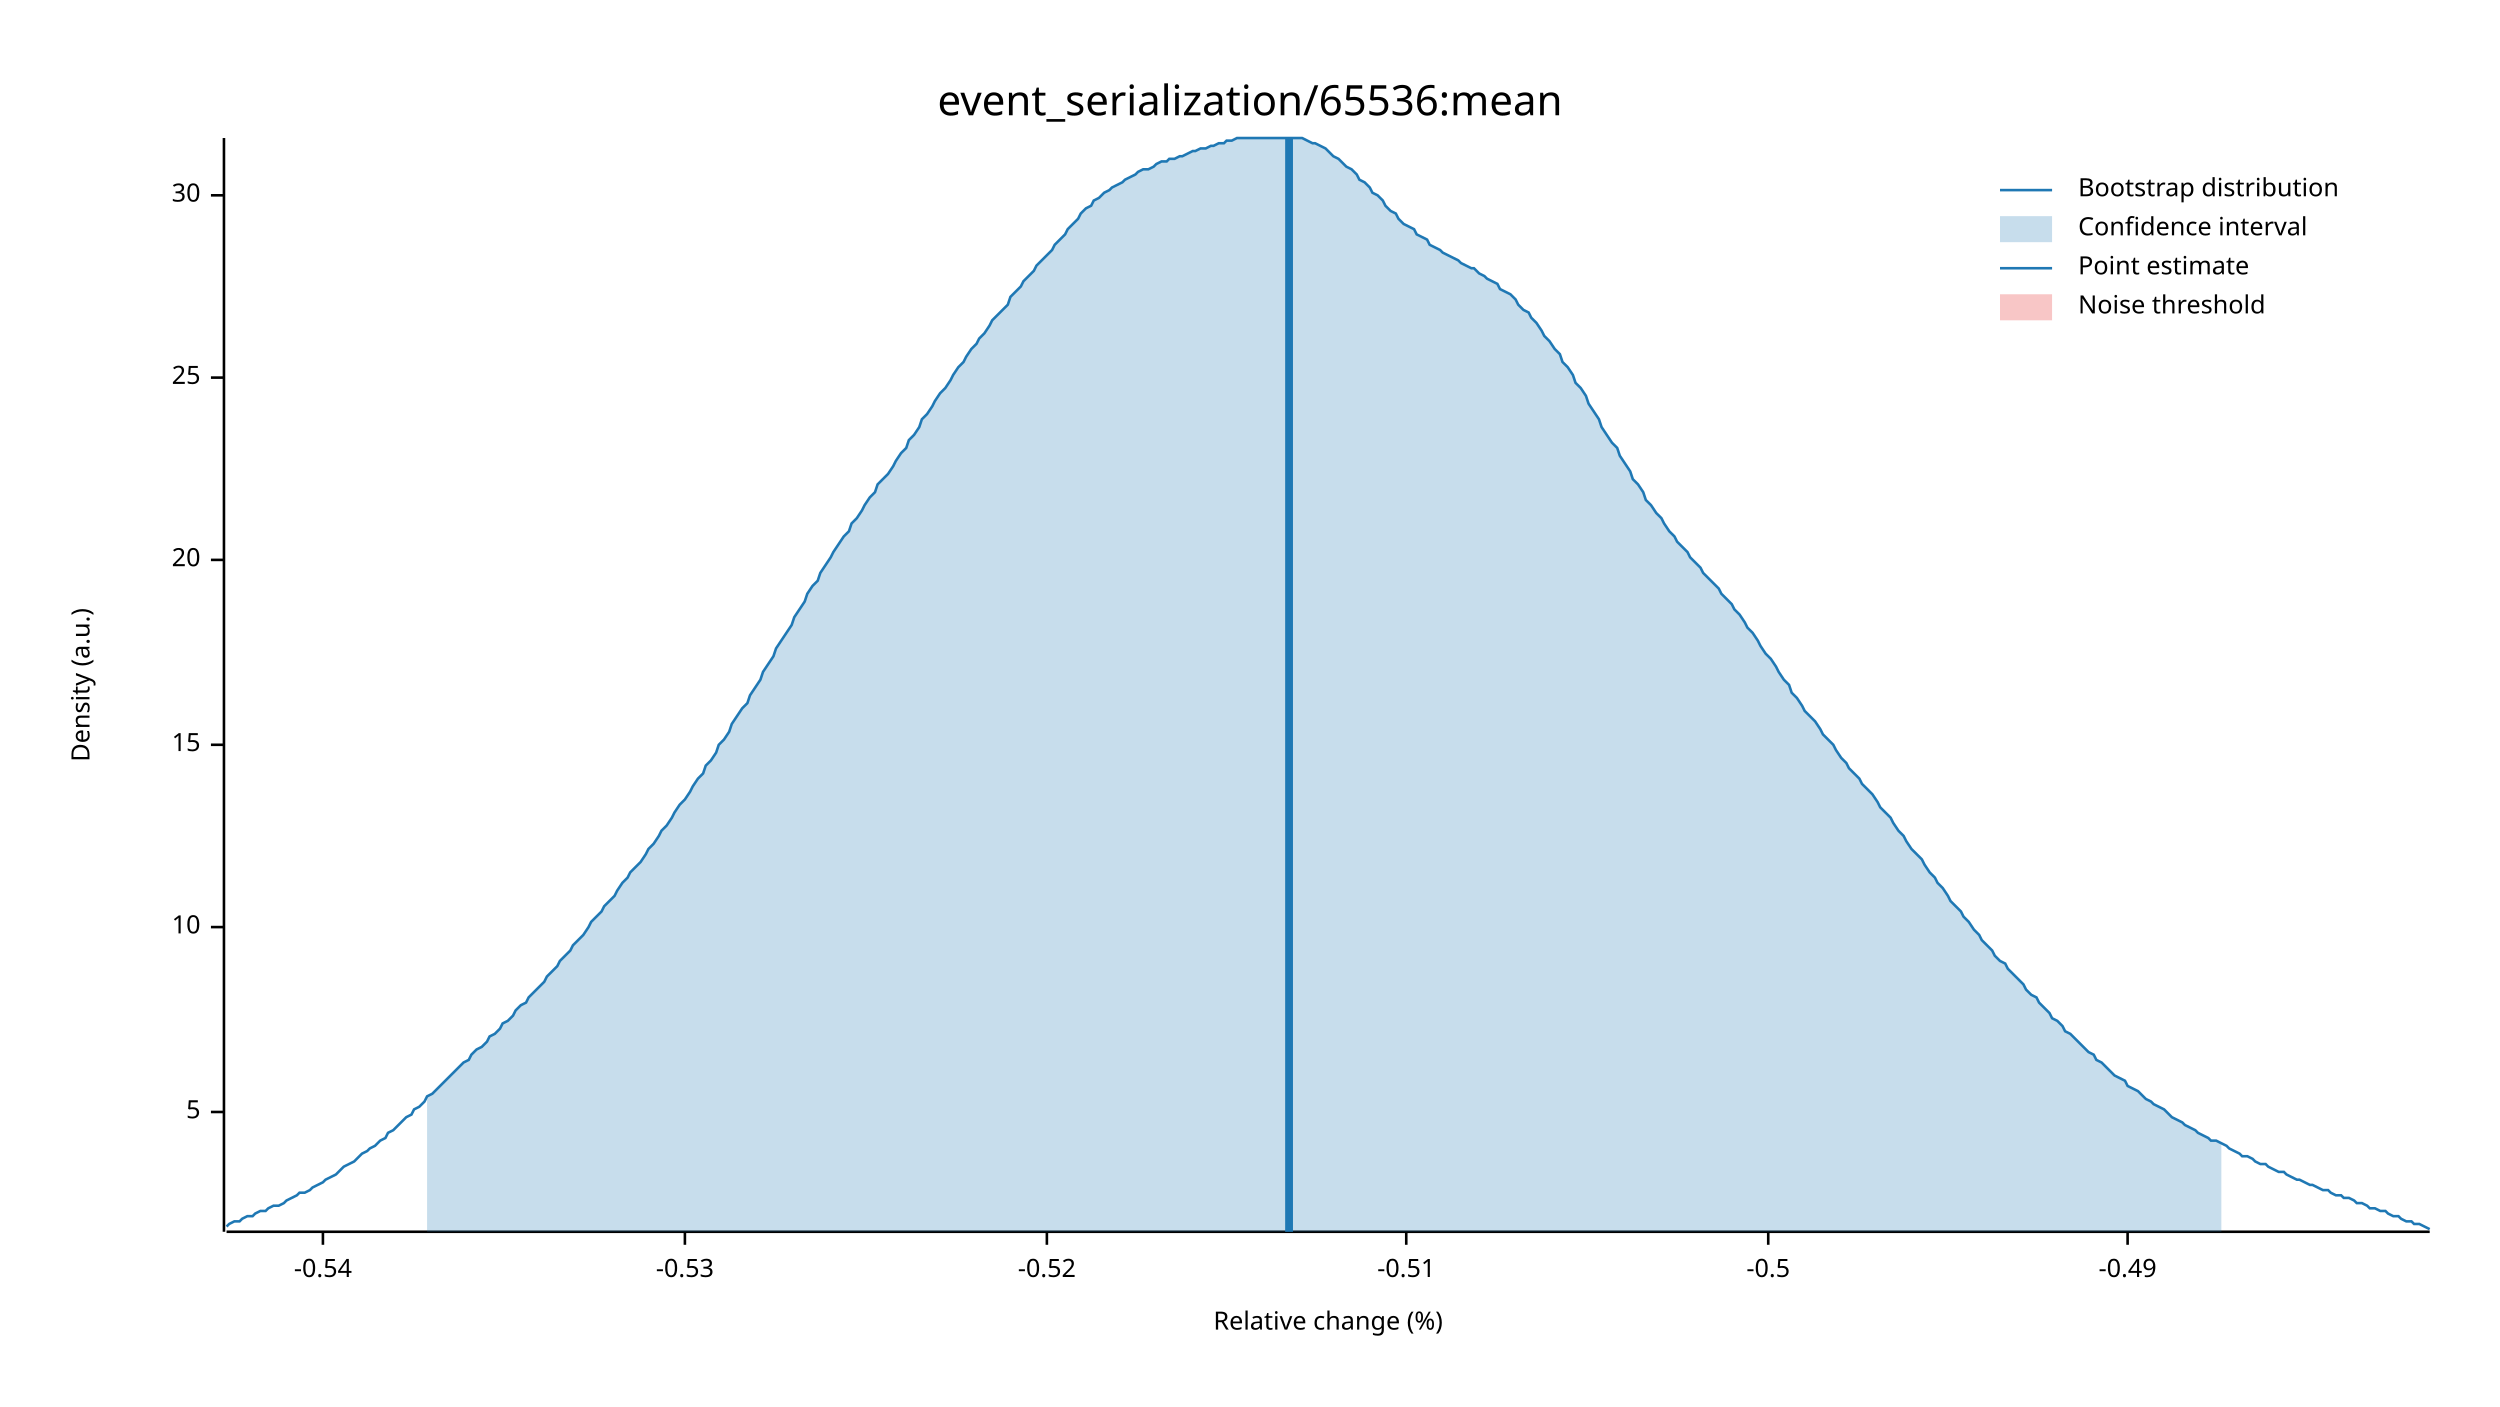
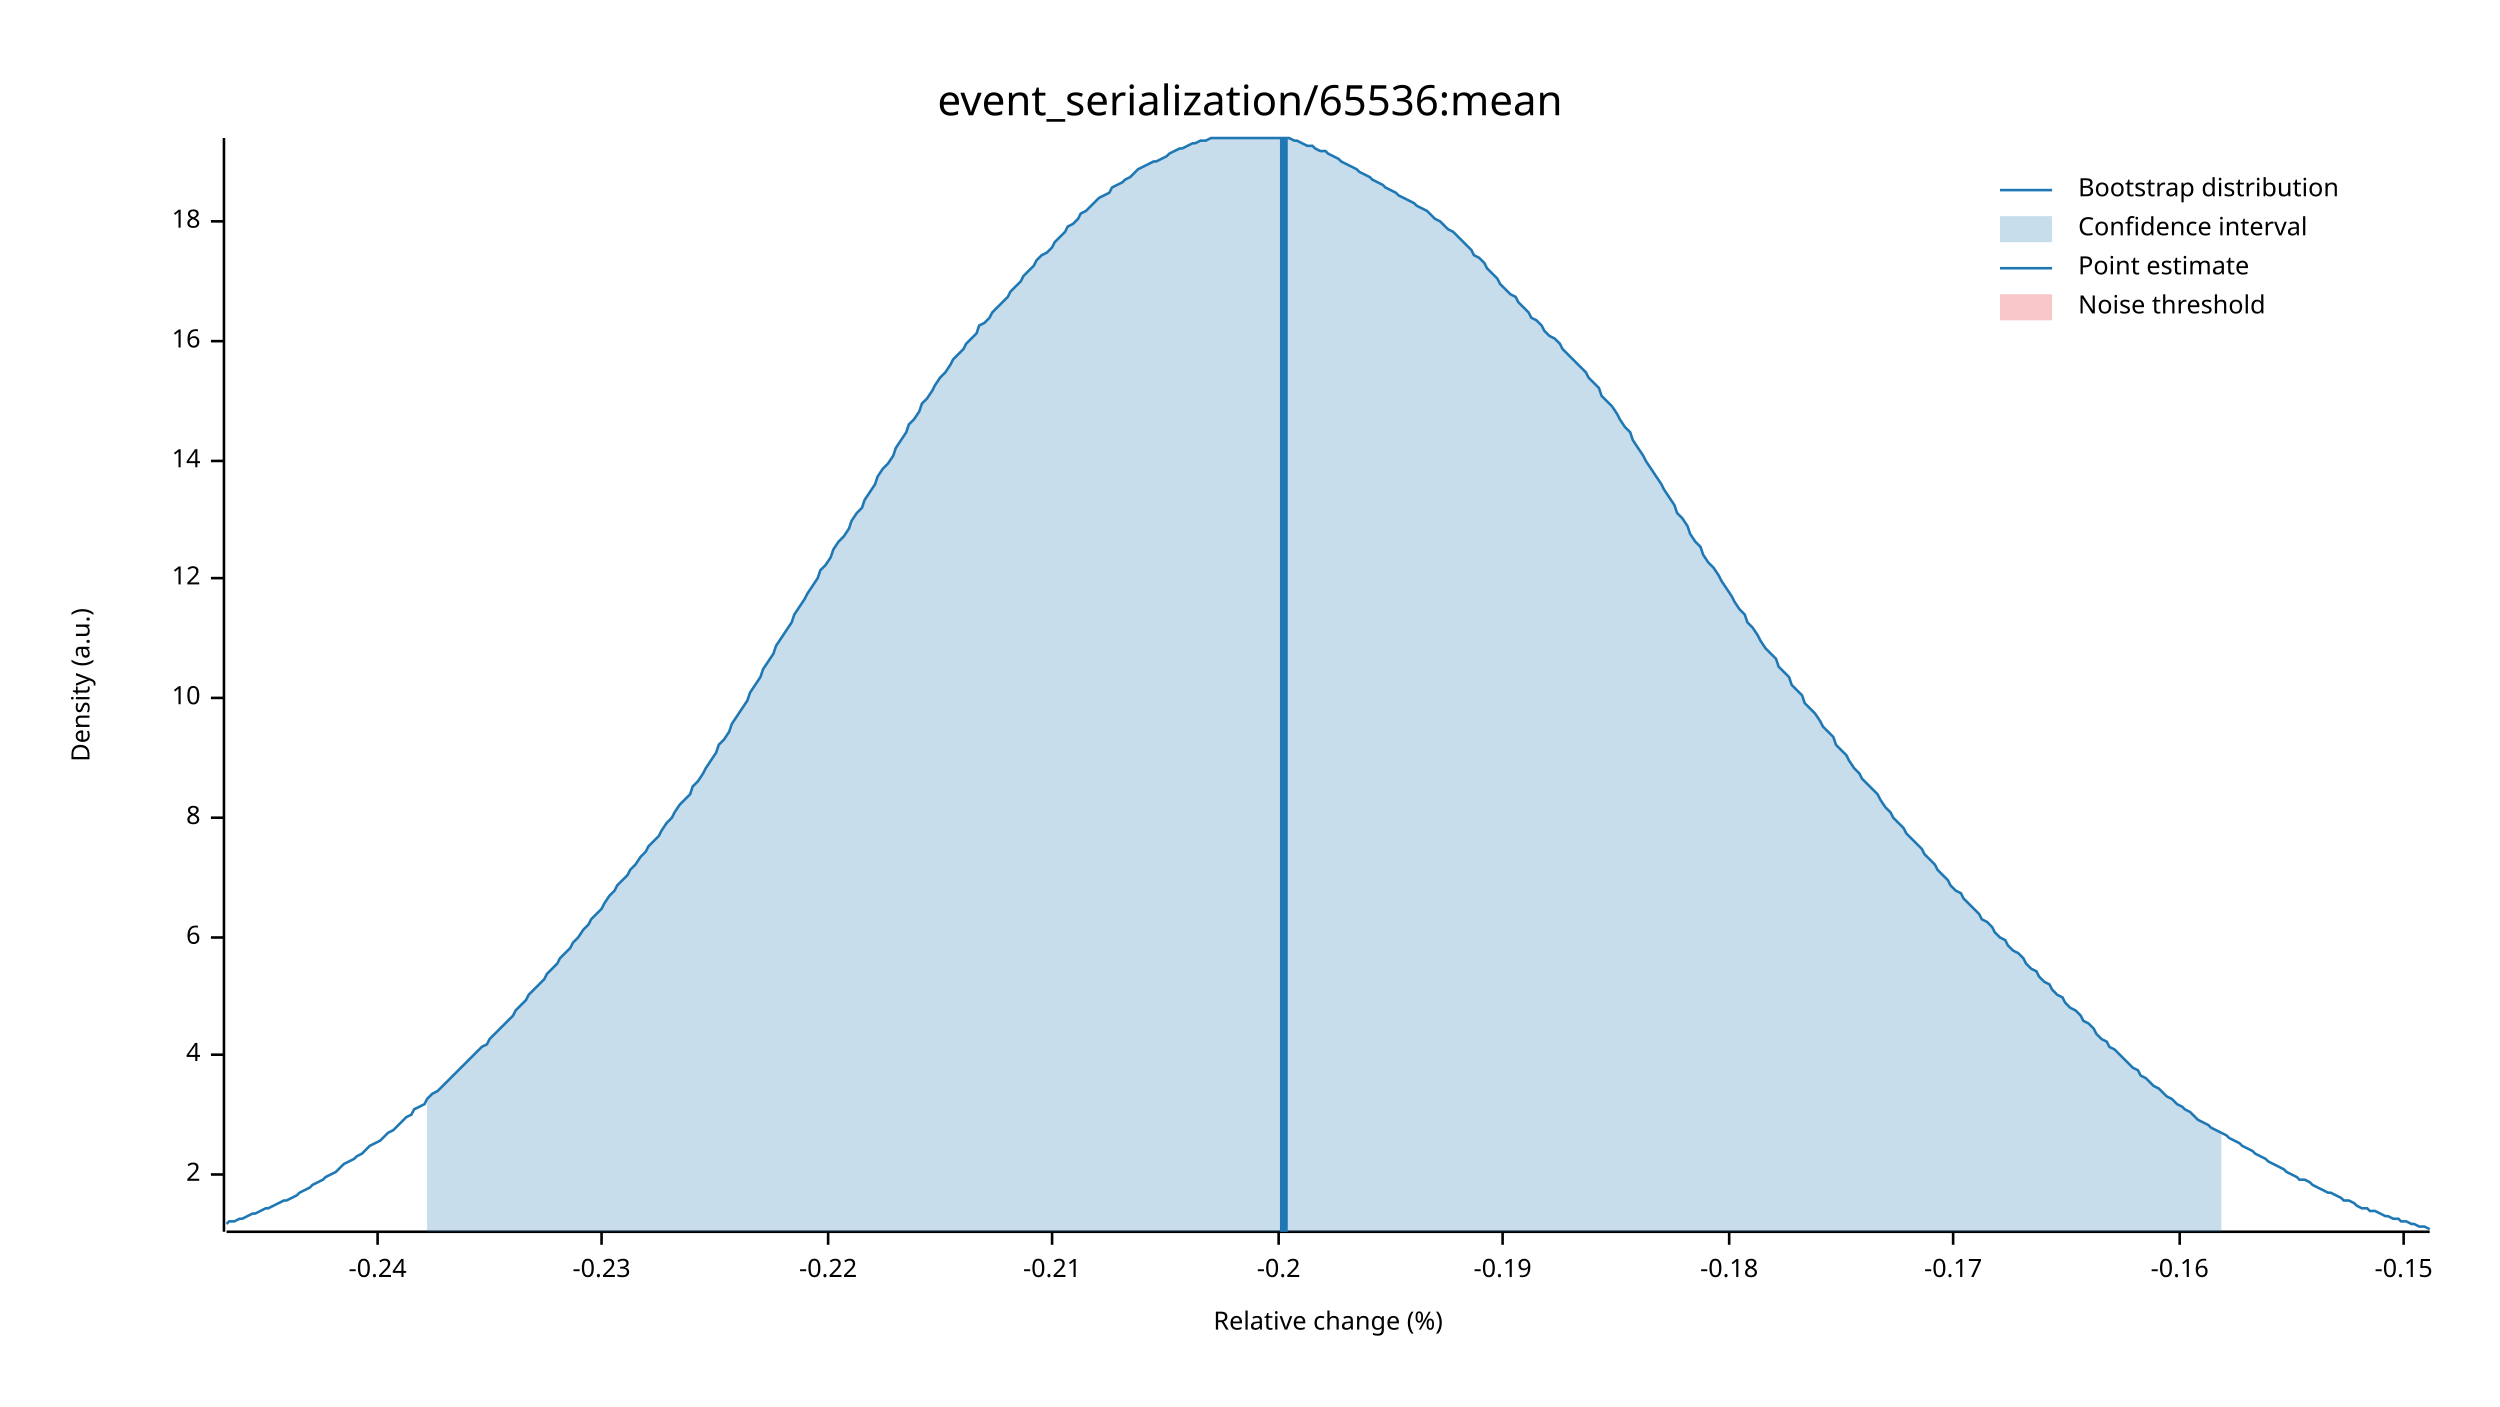
<svg xmlns="http://www.w3.org/2000/svg" width="960" height="540" viewBox="0 0 960 540">
  <text x="480" y="32" dy="0.76em" text-anchor="middle" font-family="sans-serif" font-size="16.129" opacity="1" fill="#000000">
event_serialization/65536:mean
</text>
  <text x="27" y="263" dy="0.76em" text-anchor="middle" font-family="sans-serif" font-size="9.677" opacity="1" fill="#000000" transform="rotate(270, 27, 263)">
Density (a.u.)
</text>
  <text x="510" y="513" dy="-0.5ex" text-anchor="middle" font-family="sans-serif" font-size="9.677" opacity="1" fill="#000000">
Relative change (%)
</text>
  <polyline fill="none" opacity="1" stroke="#000000" stroke-width="1" points="86,53 86,473 " />
-   <text x="77" y="427" dy="0.5ex" text-anchor="end" font-family="sans-serif" font-size="9.677" opacity="1" fill="#000000">
- 5
+   <text x="77" y="451" dy="0.5ex" text-anchor="end" font-family="sans-serif" font-size="9.677" opacity="1" fill="#000000">
+ 2
</text>
-   <polyline fill="none" opacity="1" stroke="#000000" stroke-width="1" points="81,427 86,427 " />
-   <text x="77" y="356" dy="0.5ex" text-anchor="end" font-family="sans-serif" font-size="9.677" opacity="1" fill="#000000">
+   <polyline fill="none" opacity="1" stroke="#000000" stroke-width="1" points="81,451 86,451 " />
+   <text x="77" y="405" dy="0.5ex" text-anchor="end" font-family="sans-serif" font-size="9.677" opacity="1" fill="#000000">
+ 4
+ </text>
+   <polyline fill="none" opacity="1" stroke="#000000" stroke-width="1" points="81,405 86,405 " />
+   <text x="77" y="360" dy="0.5ex" text-anchor="end" font-family="sans-serif" font-size="9.677" opacity="1" fill="#000000">
+ 6
+ </text>
+   <polyline fill="none" opacity="1" stroke="#000000" stroke-width="1" points="81,360 86,360 " />
+   <text x="77" y="314" dy="0.5ex" text-anchor="end" font-family="sans-serif" font-size="9.677" opacity="1" fill="#000000">
+ 8
+ </text>
+   <polyline fill="none" opacity="1" stroke="#000000" stroke-width="1" points="81,314 86,314 " />
+   <text x="77" y="268" dy="0.5ex" text-anchor="end" font-family="sans-serif" font-size="9.677" opacity="1" fill="#000000">
10
</text>
-   <polyline fill="none" opacity="1" stroke="#000000" stroke-width="1" points="81,356 86,356 " />
-   <text x="77" y="286" dy="0.5ex" text-anchor="end" font-family="sans-serif" font-size="9.677" opacity="1" fill="#000000">
- 15
+   <polyline fill="none" opacity="1" stroke="#000000" stroke-width="1" points="81,268 86,268 " />
+   <text x="77" y="222" dy="0.5ex" text-anchor="end" font-family="sans-serif" font-size="9.677" opacity="1" fill="#000000">
+ 12
</text>
-   <polyline fill="none" opacity="1" stroke="#000000" stroke-width="1" points="81,286 86,286 " />
-   <text x="77" y="215" dy="0.5ex" text-anchor="end" font-family="sans-serif" font-size="9.677" opacity="1" fill="#000000">
- 20
+   <polyline fill="none" opacity="1" stroke="#000000" stroke-width="1" points="81,222 86,222 " />
+   <text x="77" y="177" dy="0.5ex" text-anchor="end" font-family="sans-serif" font-size="9.677" opacity="1" fill="#000000">
+ 14
</text>
-   <polyline fill="none" opacity="1" stroke="#000000" stroke-width="1" points="81,215 86,215 " />
-   <text x="77" y="145" dy="0.5ex" text-anchor="end" font-family="sans-serif" font-size="9.677" opacity="1" fill="#000000">
- 25
+   <polyline fill="none" opacity="1" stroke="#000000" stroke-width="1" points="81,177 86,177 " />
+   <text x="77" y="131" dy="0.5ex" text-anchor="end" font-family="sans-serif" font-size="9.677" opacity="1" fill="#000000">
+ 16
</text>
-   <polyline fill="none" opacity="1" stroke="#000000" stroke-width="1" points="81,145 86,145 " />
-   <text x="77" y="75" dy="0.5ex" text-anchor="end" font-family="sans-serif" font-size="9.677" opacity="1" fill="#000000">
- 30
+   <polyline fill="none" opacity="1" stroke="#000000" stroke-width="1" points="81,131 86,131 " />
+   <text x="77" y="85" dy="0.5ex" text-anchor="end" font-family="sans-serif" font-size="9.677" opacity="1" fill="#000000">
+ 18
</text>
-   <polyline fill="none" opacity="1" stroke="#000000" stroke-width="1" points="81,75 86,75 " />
+   <polyline fill="none" opacity="1" stroke="#000000" stroke-width="1" points="81,85 86,85 " />
  <polyline fill="none" opacity="1" stroke="#000000" stroke-width="1" points="87,473 933,473 " />
-   <text x="124" y="483" dy="0.76em" text-anchor="middle" font-family="sans-serif" font-size="9.677" opacity="1" fill="#000000">
- -0.54
+   <text x="145" y="483" dy="0.76em" text-anchor="middle" font-family="sans-serif" font-size="9.677" opacity="1" fill="#000000">
+ -0.24
</text>
-   <polyline fill="none" opacity="1" stroke="#000000" stroke-width="1" points="124,473 124,478 " />
-   <text x="263" y="483" dy="0.76em" text-anchor="middle" font-family="sans-serif" font-size="9.677" opacity="1" fill="#000000">
- -0.53
+   <polyline fill="none" opacity="1" stroke="#000000" stroke-width="1" points="145,473 145,478 " />
+   <text x="231" y="483" dy="0.76em" text-anchor="middle" font-family="sans-serif" font-size="9.677" opacity="1" fill="#000000">
+ -0.23
</text>
-   <polyline fill="none" opacity="1" stroke="#000000" stroke-width="1" points="263,473 263,478 " />
-   <text x="402" y="483" dy="0.76em" text-anchor="middle" font-family="sans-serif" font-size="9.677" opacity="1" fill="#000000">
- -0.52
+   <polyline fill="none" opacity="1" stroke="#000000" stroke-width="1" points="231,473 231,478 " />
+   <text x="318" y="483" dy="0.76em" text-anchor="middle" font-family="sans-serif" font-size="9.677" opacity="1" fill="#000000">
+ -0.22
</text>
-   <polyline fill="none" opacity="1" stroke="#000000" stroke-width="1" points="402,473 402,478 " />
-   <text x="540" y="483" dy="0.76em" text-anchor="middle" font-family="sans-serif" font-size="9.677" opacity="1" fill="#000000">
- -0.51
+   <polyline fill="none" opacity="1" stroke="#000000" stroke-width="1" points="318,473 318,478 " />
+   <text x="404" y="483" dy="0.76em" text-anchor="middle" font-family="sans-serif" font-size="9.677" opacity="1" fill="#000000">
+ -0.21
</text>
-   <polyline fill="none" opacity="1" stroke="#000000" stroke-width="1" points="540,473 540,478 " />
-   <text x="679" y="483" dy="0.76em" text-anchor="middle" font-family="sans-serif" font-size="9.677" opacity="1" fill="#000000">
- -0.5
+   <polyline fill="none" opacity="1" stroke="#000000" stroke-width="1" points="404,473 404,478 " />
+   <text x="491" y="483" dy="0.76em" text-anchor="middle" font-family="sans-serif" font-size="9.677" opacity="1" fill="#000000">
+ -0.2
</text>
-   <polyline fill="none" opacity="1" stroke="#000000" stroke-width="1" points="679,473 679,478 " />
-   <text x="817" y="483" dy="0.76em" text-anchor="middle" font-family="sans-serif" font-size="9.677" opacity="1" fill="#000000">
- -0.49
+   <polyline fill="none" opacity="1" stroke="#000000" stroke-width="1" points="491,473 491,478 " />
+   <text x="577" y="483" dy="0.76em" text-anchor="middle" font-family="sans-serif" font-size="9.677" opacity="1" fill="#000000">
+ -0.19
</text>
-   <polyline fill="none" opacity="1" stroke="#000000" stroke-width="1" points="817,473 817,478 " />
-   <polyline fill="none" opacity="1" stroke="#1F78B4" stroke-width="1" points="87,471 88,470 90,469 92,469 93,468 95,467 97,467 98,466 100,465 102,465 103,464 105,463 107,463 109,462 110,461 112,460 114,459 115,458 117,458 119,457 120,456 122,455 124,454 125,453 127,452 129,451 131,449 132,448 134,447 136,446 137,445 139,443 141,442 142,441 144,440 146,438 148,437 149,435 151,434 153,432 154,431 156,429 158,428 159,426 161,425 163,423 164,421 166,420 168,418 170,416 171,415 173,413 175,411 176,410 178,408 180,407 181,405 183,403 185,402 187,400 188,398 190,397 192,395 193,393 195,392 197,390 198,388 200,386 202,385 203,383 205,381 207,379 209,377 210,375 212,373 214,371 215,369 217,367 219,365 220,363 222,361 224,359 226,356 227,354 229,352 231,350 232,348 234,346 236,344 237,342 239,339 241,337 242,335 244,333 246,331 248,328 249,326 251,324 253,321 254,319 256,317 258,314 259,312 261,309 263,307 265,304 266,302 268,299 270,297 271,294 273,292 275,289 276,286 278,284 280,281 281,278 283,275 285,272 287,270 288,267 290,264 292,261 293,258 295,255 297,252 298,249 300,246 302,243 304,240 305,237 307,234 309,231 310,228 312,225 314,223 315,220 317,217 319,214 320,212 322,209 324,206 326,204 327,201 329,199 331,196 332,194 334,191 336,189 337,186 339,184 341,182 343,179 344,177 346,174 348,172 349,169 351,167 353,164 354,161 356,159 358,156 359,154 361,151 363,149 365,146 366,144 368,141 370,139 371,137 373,134 375,132 376,130 378,128 380,125 381,123 383,121 385,119 387,117 388,114 390,112 392,110 393,108 395,106 397,104 398,102 400,100 402,98 404,96 405,94 407,92 409,90 410,88 412,86 414,84 415,82 417,80 419,79 420,77 422,76 424,74 426,73 427,72 429,71 431,70 432,69 434,68 436,67 437,66 439,65 441,65 443,64 444,63 446,62 448,62 449,61 451,61 453,60 454,60 456,59 458,58 459,58 461,57 463,57 465,56 466,56 468,55 470,55 471,54 473,54 475,53 476,53 478,53 480,53 482,53 483,53 485,53 487,53 488,53 490,53 492,53 493,53 495,53 497,53 498,53 500,53 502,54 504,55 505,55 507,56 509,57 510,58 512,60 514,61 515,62 517,64 519,65 521,67 522,69 524,70 526,72 527,74 529,75 531,77 532,79 534,81 536,82 537,84 539,86 541,87 543,88 544,90 546,91 548,92 549,94 551,95 553,96 554,97 556,98 558,99 560,100 561,101 563,102 565,103 566,103 568,105 570,106 571,107 573,108 575,109 576,111 578,112 580,113 582,115 583,117 585,119 587,120 588,122 590,124 592,127 593,129 595,131 597,134 599,136 600,139 602,141 604,144 605,147 607,149 609,152 610,155 612,158 614,161 615,164 617,167 619,170 621,172 622,175 624,178 626,181 627,184 629,186 631,189 632,192 634,194 636,197 638,199 639,201 641,204 643,206 644,208 646,210 648,212 649,214 651,216 653,218 654,220 656,222 658,224 660,226 661,228 663,230 665,232 666,234 668,236 670,239 671,241 673,243 675,246 676,248 678,251 680,253 682,256 683,258 685,261 687,263 688,266 690,268 692,271 693,273 695,275 697,277 699,280 700,282 702,284 704,286 705,288 707,291 709,293 710,295 712,297 714,299 715,301 717,303 719,305 721,308 722,310 724,312 726,314 727,316 729,319 731,321 732,323 734,326 736,328 738,330 739,332 741,335 743,337 744,339 746,341 748,344 749,346 751,348 753,350 754,352 756,354 758,357 760,359 761,361 763,363 765,365 766,367 768,369 770,370 771,372 773,374 775,376 777,378 778,380 780,382 782,383 783,385 785,387 787,389 788,391 790,392 792,394 793,396 795,397 797,399 799,401 800,402 802,404 804,405 805,407 807,408 809,410 810,411 812,413 814,414 816,415 817,417 819,418 821,419 822,420 824,422 826,423 827,424 829,425 831,426 832,427 834,429 836,430 838,431 839,432 841,433 843,434 844,435 846,436 848,437 849,438 851,438 853,439 855,440 856,441 858,442 860,443 861,444 863,444 865,445 866,446 868,447 870,447 871,448 873,449 875,450 877,450 878,451 880,452 882,453 883,453 885,454 887,455 888,455 890,456 892,457 894,457 895,458 897,459 899,459 900,460 902,460 904,461 905,462 907,462 909,463 910,464 912,464 914,465 916,465 917,466 919,467 921,467 922,468 924,469 926,469 927,470 929,470 931,471 933,472 " />
-   <polygon opacity="0.25" fill="#1F78B4" points="164,421 166,420 168,418 170,416 171,415 173,413 175,411 176,410 178,408 180,407 181,405 183,403 185,402 187,400 188,398 190,397 192,395 193,393 195,392 197,390 198,388 200,386 202,385 203,383 205,381 207,379 209,377 210,375 212,373 214,371 215,369 217,367 219,365 220,363 222,361 224,359 226,356 227,354 229,352 231,350 232,348 234,346 236,344 237,342 239,339 241,337 242,335 244,333 246,331 248,328 249,326 251,324 253,321 254,319 256,317 258,314 259,312 261,309 263,307 265,304 266,302 268,299 270,297 271,294 273,292 275,289 276,286 278,284 280,281 281,278 283,275 285,272 287,270 288,267 290,264 292,261 293,258 295,255 297,252 298,249 300,246 302,243 304,240 305,237 307,234 309,231 310,228 312,225 314,223 315,220 317,217 319,214 320,212 322,209 324,206 326,204 327,201 329,199 331,196 332,194 334,191 336,189 337,186 339,184 341,182 343,179 344,177 346,174 348,172 349,169 351,167 353,164 354,161 356,159 358,156 359,154 361,151 363,149 365,146 366,144 368,141 370,139 371,137 373,134 375,132 376,130 378,128 380,125 381,123 383,121 385,119 387,117 388,114 390,112 392,110 393,108 395,106 397,104 398,102 400,100 402,98 404,96 405,94 407,92 409,90 410,88 412,86 414,84 415,82 417,80 419,79 420,77 422,76 424,74 426,73 427,72 429,71 431,70 432,69 434,68 436,67 437,66 439,65 441,65 443,64 444,63 446,62 448,62 449,61 451,61 453,60 454,60 456,59 458,58 459,58 461,57 463,57 465,56 466,56 468,55 470,55 471,54 473,54 475,53 476,53 478,53 480,53 482,53 483,53 485,53 487,53 488,53 490,53 492,53 493,53 495,53 497,53 498,53 500,53 502,54 504,55 505,55 507,56 509,57 510,58 512,60 514,61 515,62 517,64 519,65 521,67 522,69 524,70 526,72 527,74 529,75 531,77 532,79 534,81 536,82 537,84 539,86 541,87 543,88 544,90 546,91 548,92 549,94 551,95 553,96 554,97 556,98 558,99 560,100 561,101 563,102 565,103 566,103 568,105 570,106 571,107 573,108 575,109 576,111 578,112 580,113 582,115 583,117 585,119 587,120 588,122 590,124 592,127 593,129 595,131 597,134 599,136 600,139 602,141 604,144 605,147 607,149 609,152 610,155 612,158 614,161 615,164 617,167 619,170 621,172 622,175 624,178 626,181 627,184 629,186 631,189 632,192 634,194 636,197 638,199 639,201 641,204 643,206 644,208 646,210 648,212 649,214 651,216 653,218 654,220 656,222 658,224 660,226 661,228 663,230 665,232 666,234 668,236 670,239 671,241 673,243 675,246 676,248 678,251 680,253 682,256 683,258 685,261 687,263 688,266 690,268 692,271 693,273 695,275 697,277 699,280 700,282 702,284 704,286 705,288 707,291 709,293 710,295 712,297 714,299 715,301 717,303 719,305 721,308 722,310 724,312 726,314 727,316 729,319 731,321 732,323 734,326 736,328 738,330 739,332 741,335 743,337 744,339 746,341 748,344 749,346 751,348 753,350 754,352 756,354 758,357 760,359 761,361 763,363 765,365 766,367 768,369 770,370 771,372 773,374 775,376 777,378 778,380 780,382 782,383 783,385 785,387 787,389 788,391 790,392 792,394 793,396 795,397 797,399 799,401 800,402 802,404 804,405 805,407 807,408 809,410 810,411 812,413 814,414 816,415 817,417 819,418 821,419 822,420 824,422 826,423 827,424 829,425 831,426 832,427 834,429 836,430 838,431 839,432 841,433 843,434 844,435 846,436 848,437 849,438 851,438 853,439 853,473 164,473 " />
-   <polyline fill="none" opacity="1" stroke="#1F78B4" stroke-width="3" points="495,473 495,53 " />
+   <polyline fill="none" opacity="1" stroke="#000000" stroke-width="1" points="577,473 577,478 " />
+   <text x="664" y="483" dy="0.76em" text-anchor="middle" font-family="sans-serif" font-size="9.677" opacity="1" fill="#000000">
+ -0.18
+ </text>
+   <polyline fill="none" opacity="1" stroke="#000000" stroke-width="1" points="664,473 664,478 " />
+   <text x="750" y="483" dy="0.76em" text-anchor="middle" font-family="sans-serif" font-size="9.677" opacity="1" fill="#000000">
+ -0.17
+ </text>
+   <polyline fill="none" opacity="1" stroke="#000000" stroke-width="1" points="750,473 750,478 " />
+   <text x="837" y="483" dy="0.76em" text-anchor="middle" font-family="sans-serif" font-size="9.677" opacity="1" fill="#000000">
+ -0.16
+ </text>
+   <polyline fill="none" opacity="1" stroke="#000000" stroke-width="1" points="837,473 837,478 " />
+   <text x="923" y="483" dy="0.76em" text-anchor="middle" font-family="sans-serif" font-size="9.677" opacity="1" fill="#000000">
+ -0.15
+ </text>
+   <polyline fill="none" opacity="1" stroke="#000000" stroke-width="1" points="923,473 923,478 " />
+   <polyline fill="none" opacity="1" stroke="#1F78B4" stroke-width="1" points="87,470 88,469 90,469 92,468 93,468 95,467 97,466 98,466 100,465 102,464 103,464 105,463 107,462 109,461 110,461 112,460 114,459 115,458 117,457 119,456 120,455 122,454 124,453 125,452 127,451 129,450 131,448 132,447 134,446 136,445 137,444 139,443 141,441 142,440 144,439 146,438 148,436 149,435 151,434 153,432 154,431 156,429 158,428 159,426 161,425 163,424 164,422 166,420 168,419 170,417 171,416 173,414 175,412 176,411 178,409 180,407 181,406 183,404 185,402 187,401 188,399 190,397 192,395 193,394 195,392 197,390 198,388 200,386 202,384 203,382 205,380 207,378 209,376 210,374 212,372 214,370 215,368 217,366 219,364 220,362 222,360 224,357 226,355 227,353 229,351 231,349 232,347 234,344 236,342 237,340 239,338 241,336 242,334 244,332 246,329 248,327 249,325 251,323 253,321 254,319 256,316 258,314 259,312 261,309 263,307 265,305 266,302 268,300 270,297 271,295 273,292 275,289 276,286 278,284 280,281 281,278 283,275 285,272 287,269 288,266 290,263 292,260 293,257 295,254 297,251 298,248 300,245 302,242 304,239 305,236 307,233 309,230 310,228 312,225 314,222 315,219 317,217 319,214 320,211 322,208 324,206 326,203 327,200 329,197 331,195 332,192 334,189 336,186 337,183 339,180 341,178 343,175 344,172 346,169 348,166 349,163 351,161 353,158 354,155 356,153 358,150 359,148 361,145 363,143 365,140 366,138 368,136 370,134 371,132 373,130 375,128 376,125 378,124 380,122 381,120 383,118 385,116 387,114 388,112 390,110 392,108 393,106 395,104 397,102 398,100 400,98 402,97 404,95 405,93 407,91 409,89 410,87 412,86 414,84 415,82 417,81 419,79 420,78 422,76 424,75 426,74 427,72 429,71 431,70 432,69 434,68 436,66 437,65 439,64 441,63 443,62 444,62 446,61 448,60 449,59 451,58 453,57 454,57 456,56 458,55 459,55 461,54 463,54 465,53 466,53 468,53 470,53 471,53 473,53 475,53 476,53 478,53 480,53 482,53 483,53 485,53 487,53 488,53 490,53 492,53 493,53 495,53 497,54 498,54 500,55 502,56 504,56 505,57 507,58 509,58 510,59 512,60 514,61 515,62 517,63 519,64 521,65 522,66 524,67 526,68 527,69 529,70 531,71 532,72 534,73 536,74 537,75 539,76 541,77 543,78 544,79 546,80 548,81 549,82 551,84 553,85 554,86 556,88 558,89 560,91 561,92 563,94 565,96 566,98 568,99 570,101 571,103 573,105 575,107 576,109 578,111 580,113 582,114 583,116 585,118 587,120 588,122 590,123 592,125 593,127 595,129 597,130 599,132 600,134 602,136 604,138 605,139 607,141 609,143 610,145 612,147 614,149 615,152 617,154 619,156 621,159 622,161 624,164 626,166 627,169 629,172 631,175 632,177 634,180 636,183 638,186 639,188 641,191 643,194 644,197 646,199 648,202 649,205 651,208 653,210 654,213 656,216 658,218 660,221 661,223 663,226 665,229 666,231 668,234 670,236 671,239 673,241 675,244 676,246 678,249 680,251 682,253 683,256 685,258 687,260 688,263 690,265 692,267 693,270 695,272 697,274 699,277 700,279 702,281 704,283 705,286 707,288 709,290 710,292 712,295 714,297 715,299 717,301 719,303 721,305 722,307 724,310 726,312 727,314 729,316 731,318 732,320 734,322 736,324 738,326 739,328 741,330 743,332 744,334 746,336 748,338 749,340 751,342 753,343 754,345 756,347 758,349 760,351 761,353 763,354 765,356 766,358 768,360 770,361 771,363 773,365 775,366 777,368 778,370 780,372 782,373 783,375 785,377 787,378 788,380 790,382 792,383 793,385 795,387 797,388 799,390 800,392 802,393 804,395 805,397 807,399 809,400 810,402 812,403 814,405 816,407 817,408 819,410 821,411 822,413 824,414 826,416 827,417 829,418 831,420 832,421 834,422 836,424 838,425 839,426 841,427 843,429 844,430 846,431 848,432 849,433 851,434 853,435 855,436 856,437 858,438 860,439 861,440 863,441 865,442 866,443 868,444 870,445 871,446 873,447 875,448 877,449 878,450 880,451 882,452 883,453 885,453 887,454 888,455 890,456 892,457 894,458 895,458 897,459 899,460 900,461 902,461 904,462 905,463 907,464 909,464 910,465 912,465 914,466 916,467 917,467 919,468 921,468 922,469 924,469 926,470 927,470 929,471 931,471 933,472 " />
+   <polygon opacity="0.25" fill="#1F78B4" points="164,422 166,420 168,419 170,417 171,416 173,414 175,412 176,411 178,409 180,407 181,406 183,404 185,402 187,401 188,399 190,397 192,395 193,394 195,392 197,390 198,388 200,386 202,384 203,382 205,380 207,378 209,376 210,374 212,372 214,370 215,368 217,366 219,364 220,362 222,360 224,357 226,355 227,353 229,351 231,349 232,347 234,344 236,342 237,340 239,338 241,336 242,334 244,332 246,329 248,327 249,325 251,323 253,321 254,319 256,316 258,314 259,312 261,309 263,307 265,305 266,302 268,300 270,297 271,295 273,292 275,289 276,286 278,284 280,281 281,278 283,275 285,272 287,269 288,266 290,263 292,260 293,257 295,254 297,251 298,248 300,245 302,242 304,239 305,236 307,233 309,230 310,228 312,225 314,222 315,219 317,217 319,214 320,211 322,208 324,206 326,203 327,200 329,197 331,195 332,192 334,189 336,186 337,183 339,180 341,178 343,175 344,172 346,169 348,166 349,163 351,161 353,158 354,155 356,153 358,150 359,148 361,145 363,143 365,140 366,138 368,136 370,134 371,132 373,130 375,128 376,125 378,124 380,122 381,120 383,118 385,116 387,114 388,112 390,110 392,108 393,106 395,104 397,102 398,100 400,98 402,97 404,95 405,93 407,91 409,89 410,87 412,86 414,84 415,82 417,81 419,79 420,78 422,76 424,75 426,74 427,72 429,71 431,70 432,69 434,68 436,66 437,65 439,64 441,63 443,62 444,62 446,61 448,60 449,59 451,58 453,57 454,57 456,56 458,55 459,55 461,54 463,54 465,53 466,53 468,53 470,53 471,53 473,53 475,53 476,53 478,53 480,53 482,53 483,53 485,53 487,53 488,53 490,53 492,53 493,53 495,53 497,54 498,54 500,55 502,56 504,56 505,57 507,58 509,58 510,59 512,60 514,61 515,62 517,63 519,64 521,65 522,66 524,67 526,68 527,69 529,70 531,71 532,72 534,73 536,74 537,75 539,76 541,77 543,78 544,79 546,80 548,81 549,82 551,84 553,85 554,86 556,88 558,89 560,91 561,92 563,94 565,96 566,98 568,99 570,101 571,103 573,105 575,107 576,109 578,111 580,113 582,114 583,116 585,118 587,120 588,122 590,123 592,125 593,127 595,129 597,130 599,132 600,134 602,136 604,138 605,139 607,141 609,143 610,145 612,147 614,149 615,152 617,154 619,156 621,159 622,161 624,164 626,166 627,169 629,172 631,175 632,177 634,180 636,183 638,186 639,188 641,191 643,194 644,197 646,199 648,202 649,205 651,208 653,210 654,213 656,216 658,218 660,221 661,223 663,226 665,229 666,231 668,234 670,236 671,239 673,241 675,244 676,246 678,249 680,251 682,253 683,256 685,258 687,260 688,263 690,265 692,267 693,270 695,272 697,274 699,277 700,279 702,281 704,283 705,286 707,288 709,290 710,292 712,295 714,297 715,299 717,301 719,303 721,305 722,307 724,310 726,312 727,314 729,316 731,318 732,320 734,322 736,324 738,326 739,328 741,330 743,332 744,334 746,336 748,338 749,340 751,342 753,343 754,345 756,347 758,349 760,351 761,353 763,354 765,356 766,358 768,360 770,361 771,363 773,365 775,366 777,368 778,370 780,372 782,373 783,375 785,377 787,378 788,380 790,382 792,383 793,385 795,387 797,388 799,390 800,392 802,393 804,395 805,397 807,399 809,400 810,402 812,403 814,405 816,407 817,408 819,410 821,411 822,413 824,414 826,416 827,417 829,418 831,420 832,421 834,422 836,424 838,425 839,426 841,427 843,429 844,430 846,431 848,432 849,433 851,434 853,435 853,473 164,473 " />
+   <polyline fill="none" opacity="1" stroke="#1F78B4" stroke-width="3" points="493,473 493,53 " />
  <rect x="510" y="53" width="0" height="419" opacity="0.1" fill="#E31A1C" stroke="none" />
  <text x="798" y="68" dy="0.76em" text-anchor="start" font-family="sans-serif" font-size="9.677" opacity="1" fill="#000000">
Bootstrap distribution
</text>
  <text x="798" y="83" dy="0.76em" text-anchor="start" font-family="sans-serif" font-size="9.677" opacity="1" fill="#000000">
Confidence interval
</text>
  <text x="798" y="98" dy="0.76em" text-anchor="start" font-family="sans-serif" font-size="9.677" opacity="1" fill="#000000">
Point estimate
</text>
  <text x="798" y="113" dy="0.76em" text-anchor="start" font-family="sans-serif" font-size="9.677" opacity="1" fill="#000000">
Noise threshold
</text>
  <polyline fill="none" opacity="1" stroke="#1F78B4" stroke-width="1" points="768,73 788,73 " />
  <rect x="768" y="83" width="20" height="10" opacity="0.25" fill="#1F78B4" stroke="none" />
  <polyline fill="none" opacity="1" stroke="#1F78B4" stroke-width="1" points="768,103 788,103 " />
  <rect x="768" y="113" width="20" height="10" opacity="0.25" fill="#E31A1C" stroke="none" />
</svg>
